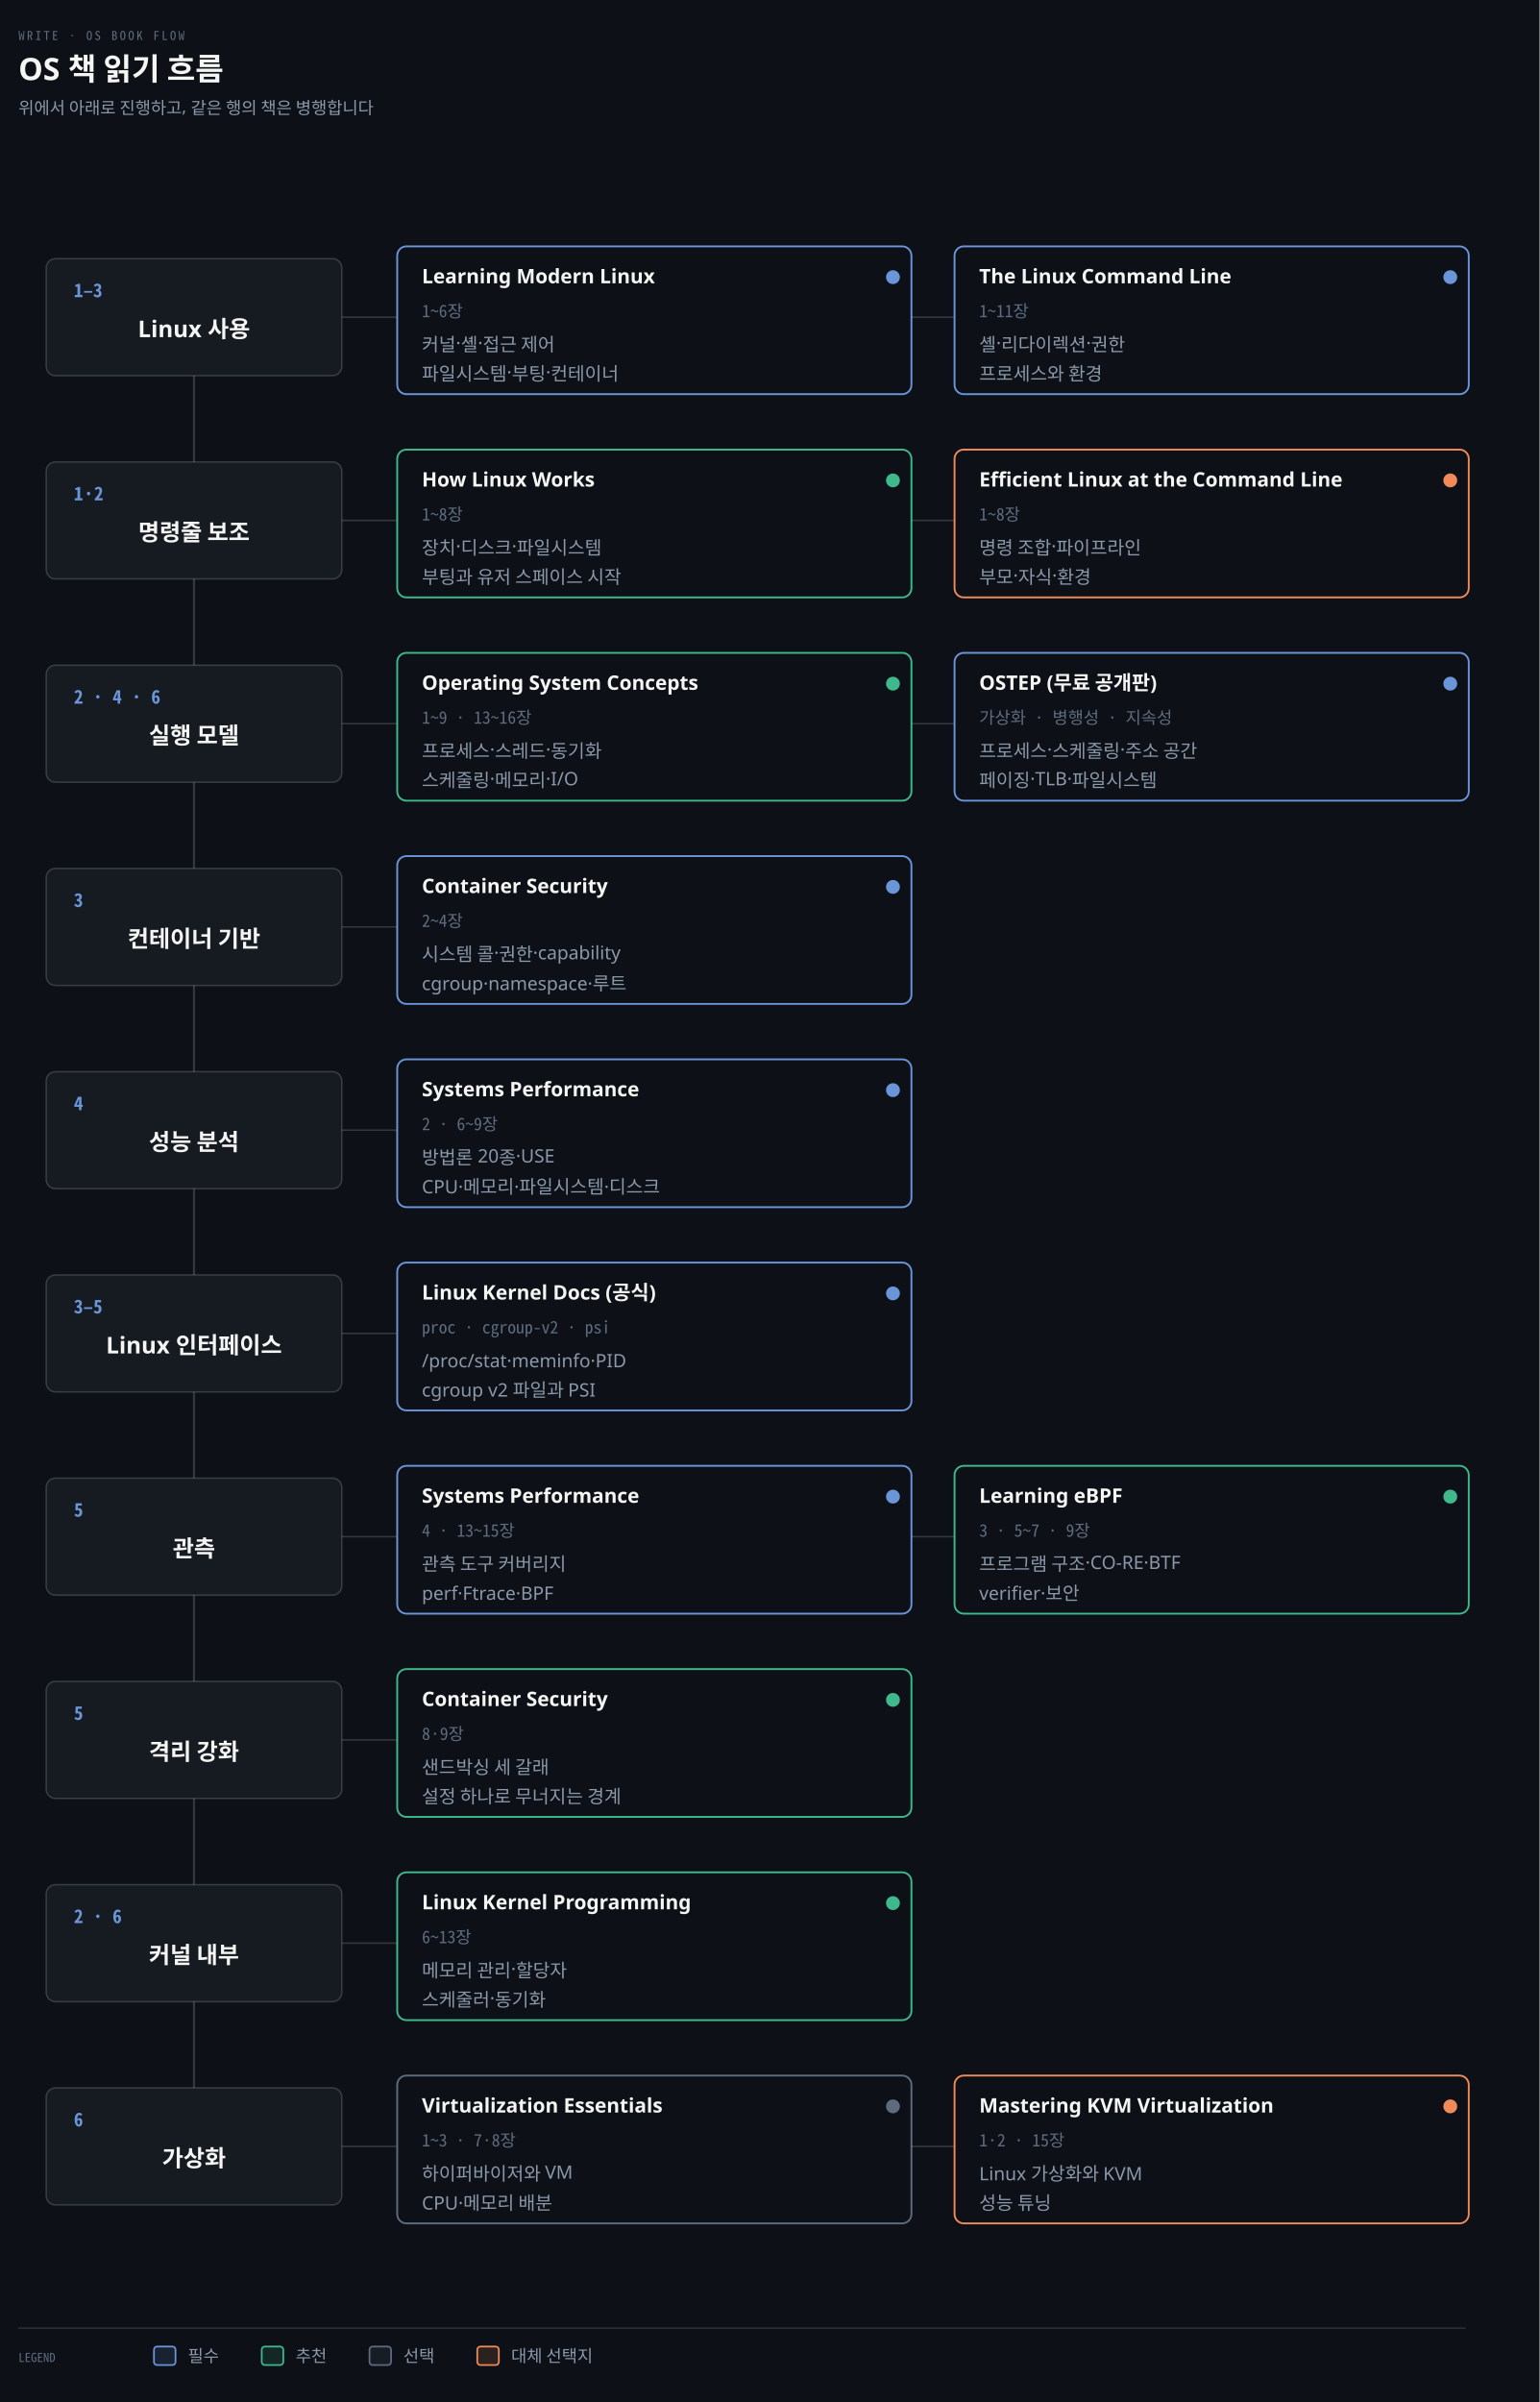
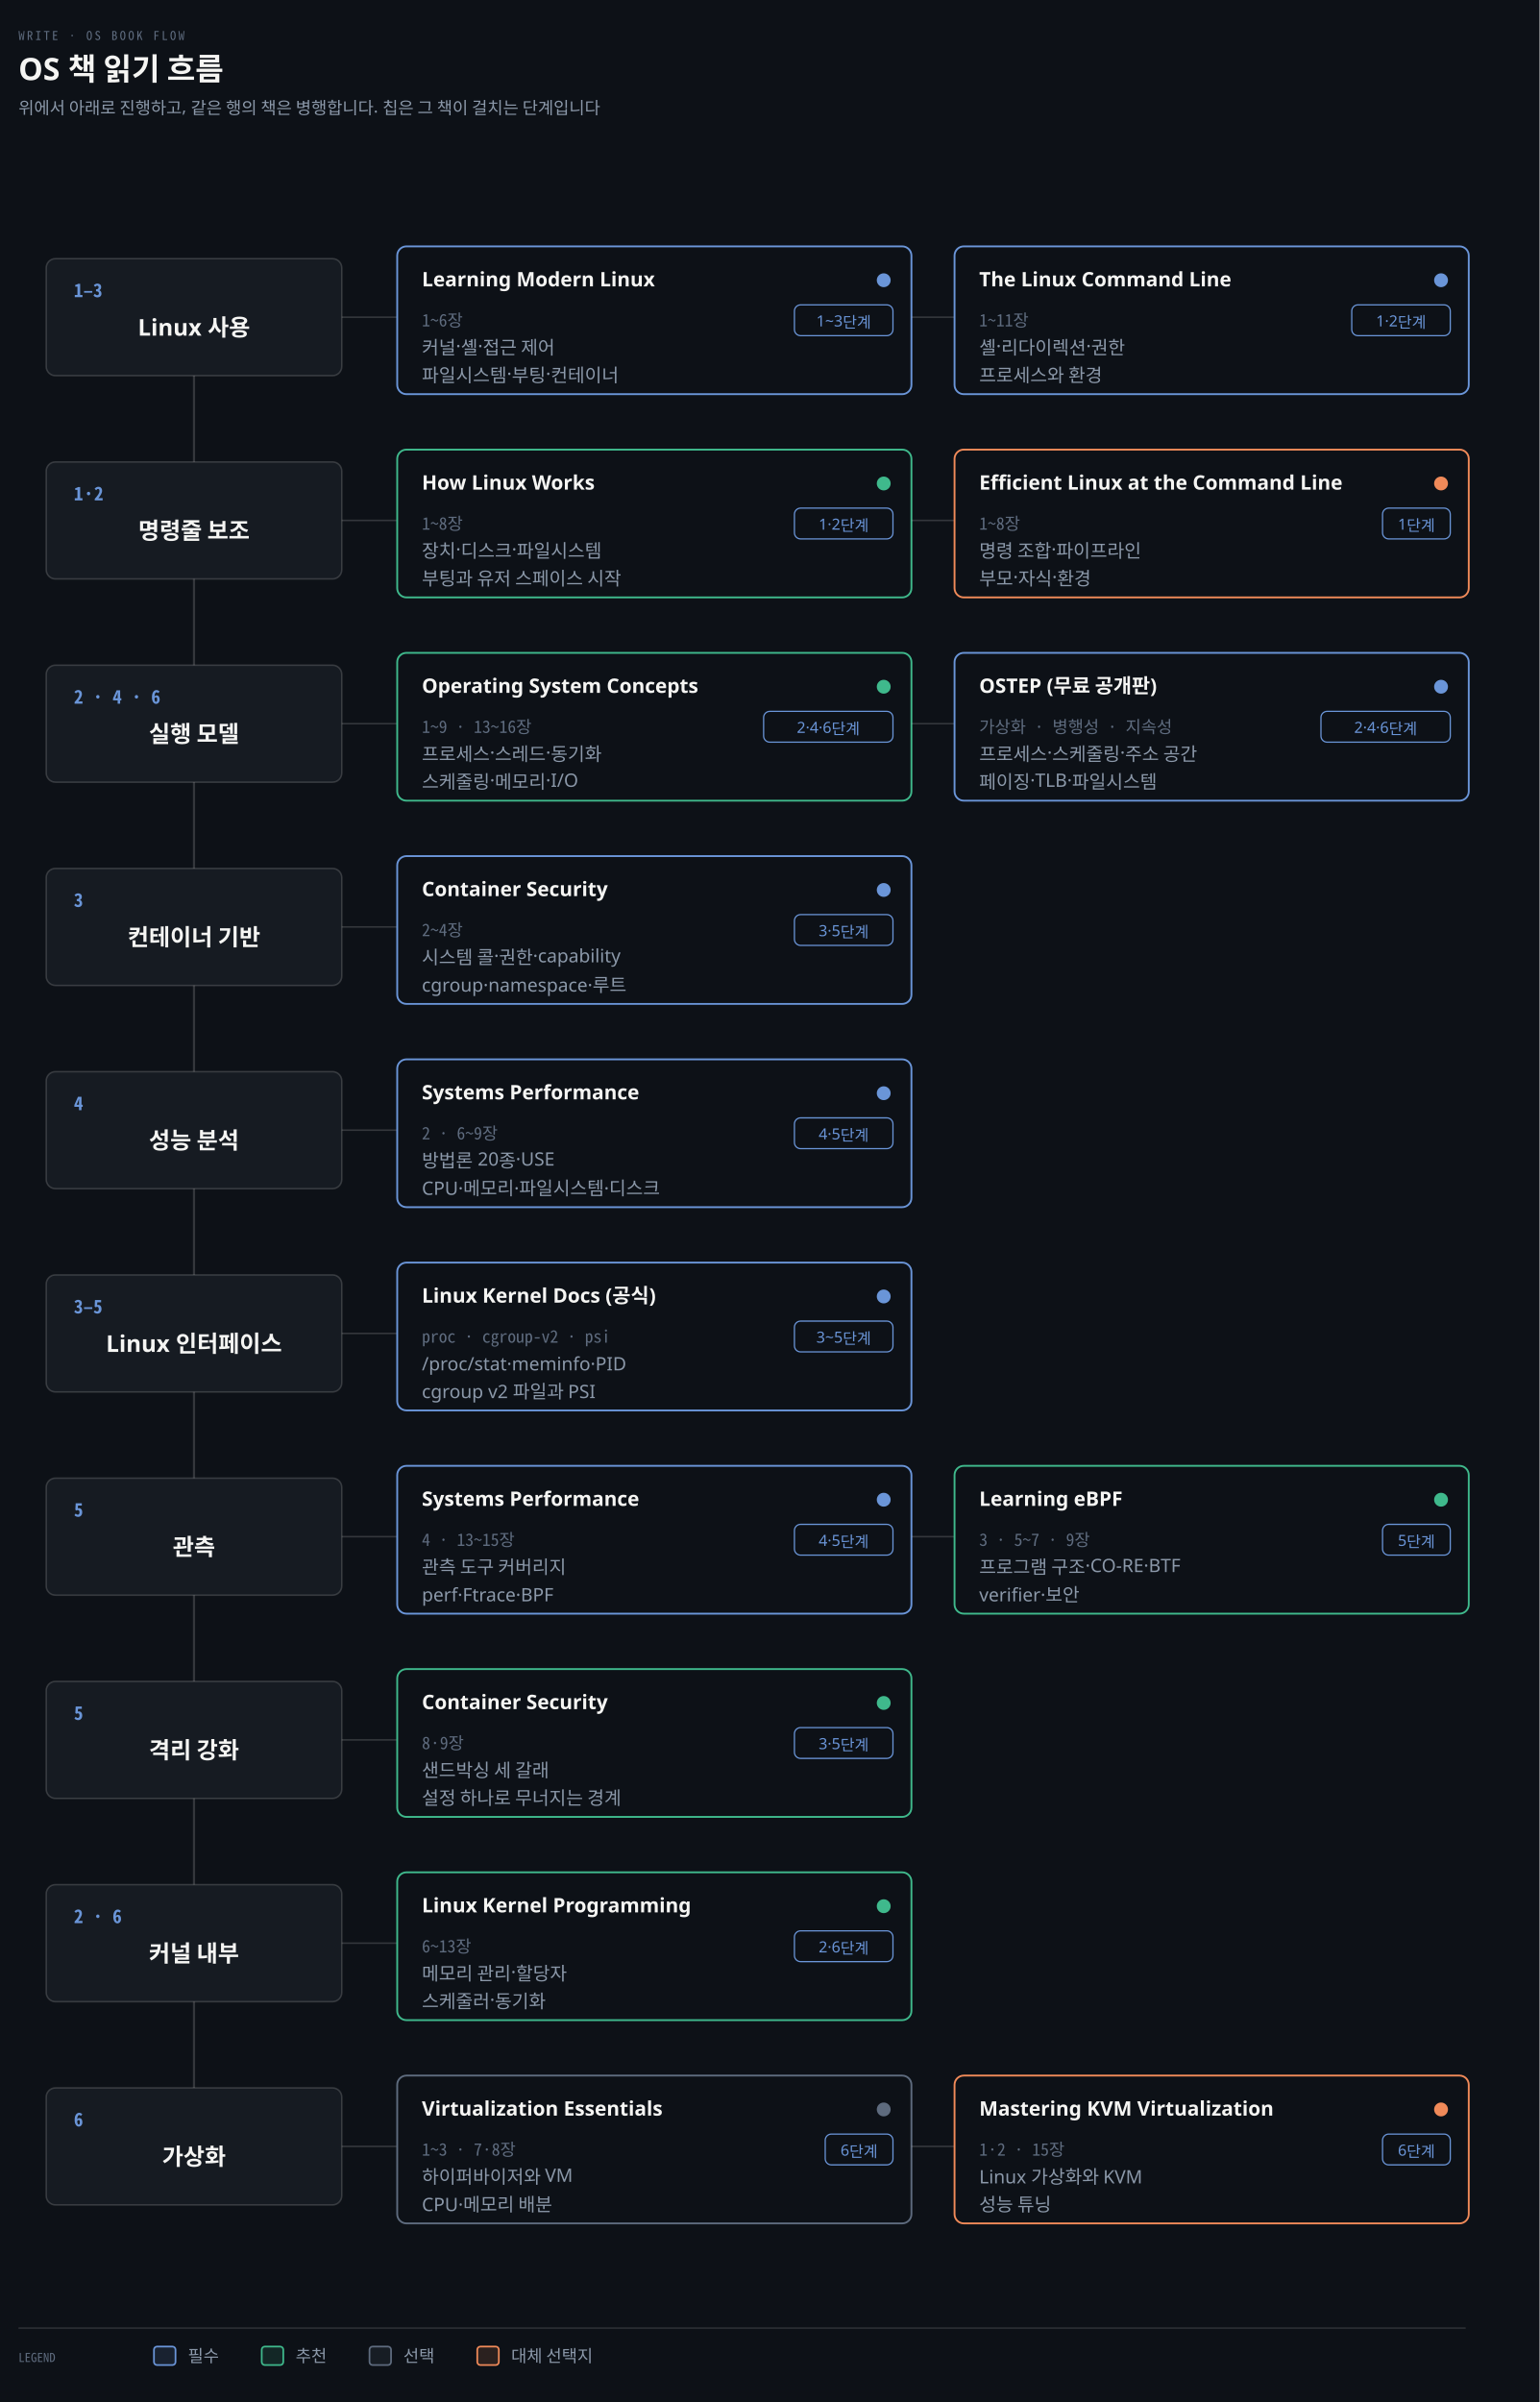
<svg xmlns="http://www.w3.org/2000/svg" viewBox="0 0 1000 1560" width="100%" role="img" aria-labelledby="dt dd">
  <defs>
    <marker id="ar" viewBox="0 0 8 8" refX="7" refY="4" markerWidth="6.5" markerHeight="6.5" orient="auto">
      <path d="M0 0 L8 4 L0 8 z" fill="#8B98A9" />
    </marker>
    <marker id="ok" viewBox="0 0 8 8" refX="7" refY="4" markerWidth="6.5" markerHeight="6.5" orient="auto">
      <path d="M0 0 L8 4 L0 8 z" fill="#3FB98C" />
    </marker>
    <marker id="warn" viewBox="0 0 8 8" refX="7" refY="4" markerWidth="6.5" markerHeight="6.5" orient="auto">
      <path d="M0 0 L8 4 L0 8 z" fill="#E3B341" />
    </marker>
    <marker id="bad" viewBox="0 0 8 8" refX="7" refY="4" markerWidth="6.5" markerHeight="6.5" orient="auto">
      <path d="M0 0 L8 4 L0 8 z" fill="#F0616D" />
    </marker>
    <marker id="info" viewBox="0 0 8 8" refX="7" refY="4" markerWidth="6.5" markerHeight="6.5" orient="auto">
      <path d="M0 0 L8 4 L0 8 z" fill="#6A95D8" />
    </marker>
    <marker id="acc" viewBox="0 0 8 8" refX="7" refY="4" markerWidth="6.5" markerHeight="6.5" orient="auto">
      <path d="M0 0 L8 4 L0 8 z" fill="#F08A59" />
    </marker>
    <marker id="soft" viewBox="0 0 8 8" refX="7" refY="4" markerWidth="6.5" markerHeight="6.5" orient="auto">
      <path d="M0 0 L8 4 L0 8 z" fill="#5E6B7E" />
    </marker>
  </defs>
  <rect width="1000" height="1560" fill="#0D1117" />
  <text x="12" y="26" font-family="'Geist Mono','Noto Sans Mono CJK KR',monospace" font-size="8" letter-spacing="0.18em" fill="#5E6B7E">WRITE · OS BOOK FLOW</text>
  <text x="12" y="52" font-family="'Geist','Apple SD Gothic Neo','Noto Sans KR','Malgun Gothic',sans-serif" font-size="20" font-weight="600" fill="#F5F5F3">OS 책 읽기 흐름</text>
-   <text x="12" y="74" font-family="'Geist','Apple SD Gothic Neo','Noto Sans KR','Malgun Gothic',sans-serif" font-size="11" fill="#8B98A9">위에서 아래로 진행하고, 같은 행의 책은 병행합니다</text>
+   <text x="12" y="74" font-family="'Geist','Apple SD Gothic Neo','Noto Sans KR','Malgun Gothic',sans-serif" font-size="11" fill="#8B98A9">위에서 아래로 진행하고, 같은 행의 책은 병행합니다. 칩은 그 책이 걸치는 단계입니다</text>
  <line x1="126" y1="206" x2="126" y2="1394" stroke="rgba(191,192,192,0.22)" stroke-width="1.4" />
  <rect x="30" y="168" width="192" height="76" rx="6" fill="#161B22" stroke="rgba(191,192,192,0.22)" stroke-width="1.0" />
  <text x="48" y="193" text-anchor="start" font-family="'Geist Mono','Noto Sans Mono CJK KR',monospace" font-size="12" font-weight="600" fill="#6A95D8">1–3</text>
-   <text x="126" y="219" text-anchor="middle" font-family="'Geist','Apple SD Gothic Neo','Noto Sans KR','Malgun Gothic',sans-serif" font-size="15" font-weight="600" fill="#F5F5F3">Linux 사용</text>
+   <text x="126" y="218.0" text-anchor="middle" font-family="'Geist','Apple SD Gothic Neo','Noto Sans KR','Malgun Gothic',sans-serif" font-size="15" font-weight="600" fill="#F5F5F3">Linux 사용</text>
  <line x1="222" y1="206" x2="258" y2="206" stroke="rgba(191,192,192,0.22)" stroke-width="1.0" />
  <rect x="258" y="160" width="334" height="96" rx="6" fill="#0D1117" stroke="#6A95D8" stroke-width="1.2" />
-   <text x="274" y="184" text-anchor="start" font-family="'Geist','Apple SD Gothic Neo','Noto Sans KR','Malgun Gothic',sans-serif" font-size="13" font-weight="600" fill="#F5F5F3">Learning Modern Linux</text>
-   <text x="274" y="206" text-anchor="start" font-family="'Geist Mono','Noto Sans Mono CJK KR',monospace" font-size="11" font-weight="400" fill="#5E6B7E">1~6장</text>
-   <circle cx="580" cy="180" r="4.5" fill="#6A95D8" />
-   <text x="274" y="228" text-anchor="start" font-family="'Geist','Apple SD Gothic Neo','Noto Sans KR','Malgun Gothic',sans-serif" font-size="12" font-weight="400" fill="#8B98A9">커널·셸·접근 제어</text>
-   <text x="274" y="247" text-anchor="start" font-family="'Geist','Apple SD Gothic Neo','Noto Sans KR','Malgun Gothic',sans-serif" font-size="12" font-weight="400" fill="#8B98A9">파일시스템·부팅·컨테이너</text>
+   <text x="274" y="186" text-anchor="start" font-family="'Geist','Apple SD Gothic Neo','Noto Sans KR','Malgun Gothic',sans-serif" font-size="13" font-weight="600" fill="#F5F5F3">Learning Modern Linux</text>
+   <circle cx="574" cy="182" r="4.5" fill="#6A95D8" />
+   <rect x="516.0" y="198" width="64.0" height="20" rx="4" fill="#0D1117" stroke="#6A95D8" stroke-width="0.8" />
+   <text x="548.0" y="212" text-anchor="middle" font-family="'Geist','Apple SD Gothic Neo','Noto Sans KR','Malgun Gothic',sans-serif" font-size="10" font-weight="400" fill="#6A95D8">1~3단계</text>
+   <text x="274" y="212" text-anchor="start" font-family="'Geist Mono','Noto Sans Mono CJK KR',monospace" font-size="11" font-weight="400" fill="#5E6B7E">1~6장</text>
+   <text x="274" y="230" text-anchor="start" font-family="'Geist','Apple SD Gothic Neo','Noto Sans KR','Malgun Gothic',sans-serif" font-size="12" font-weight="400" fill="#8B98A9">커널·셸·접근 제어</text>
+   <text x="274" y="248" text-anchor="start" font-family="'Geist','Apple SD Gothic Neo','Noto Sans KR','Malgun Gothic',sans-serif" font-size="12" font-weight="400" fill="#8B98A9">파일시스템·부팅·컨테이너</text>
  <line x1="592" y1="206" x2="620" y2="206" stroke="rgba(191,192,192,0.22)" stroke-width="1.0" />
  <rect x="620" y="160" width="334" height="96" rx="6" fill="#0D1117" stroke="#6A95D8" stroke-width="1.2" />
-   <text x="636" y="184" text-anchor="start" font-family="'Geist','Apple SD Gothic Neo','Noto Sans KR','Malgun Gothic',sans-serif" font-size="13" font-weight="600" fill="#F5F5F3">The Linux Command Line</text>
-   <text x="636" y="206" text-anchor="start" font-family="'Geist Mono','Noto Sans Mono CJK KR',monospace" font-size="11" font-weight="400" fill="#5E6B7E">1~11장</text>
-   <circle cx="942" cy="180" r="4.5" fill="#6A95D8" />
-   <text x="636" y="228" text-anchor="start" font-family="'Geist','Apple SD Gothic Neo','Noto Sans KR','Malgun Gothic',sans-serif" font-size="12" font-weight="400" fill="#8B98A9">셸·리다이렉션·권한</text>
-   <text x="636" y="247" text-anchor="start" font-family="'Geist','Apple SD Gothic Neo','Noto Sans KR','Malgun Gothic',sans-serif" font-size="12" font-weight="400" fill="#8B98A9">프로세스와 환경</text>
+   <text x="636" y="186" text-anchor="start" font-family="'Geist','Apple SD Gothic Neo','Noto Sans KR','Malgun Gothic',sans-serif" font-size="13" font-weight="600" fill="#F5F5F3">The Linux Command Line</text>
+   <circle cx="936" cy="182" r="4.5" fill="#6A95D8" />
+   <rect x="878.0" y="198" width="64.0" height="20" rx="4" fill="#0D1117" stroke="#6A95D8" stroke-width="0.8" />
+   <text x="910.0" y="212" text-anchor="middle" font-family="'Geist','Apple SD Gothic Neo','Noto Sans KR','Malgun Gothic',sans-serif" font-size="10" font-weight="400" fill="#6A95D8">1·2단계</text>
+   <text x="636" y="212" text-anchor="start" font-family="'Geist Mono','Noto Sans Mono CJK KR',monospace" font-size="11" font-weight="400" fill="#5E6B7E">1~11장</text>
+   <text x="636" y="230" text-anchor="start" font-family="'Geist','Apple SD Gothic Neo','Noto Sans KR','Malgun Gothic',sans-serif" font-size="12" font-weight="400" fill="#8B98A9">셸·리다이렉션·권한</text>
+   <text x="636" y="248" text-anchor="start" font-family="'Geist','Apple SD Gothic Neo','Noto Sans KR','Malgun Gothic',sans-serif" font-size="12" font-weight="400" fill="#8B98A9">프로세스와 환경</text>
  <rect x="30" y="300" width="192" height="76" rx="6" fill="#161B22" stroke="rgba(191,192,192,0.22)" stroke-width="1.0" />
  <text x="48" y="325" text-anchor="start" font-family="'Geist Mono','Noto Sans Mono CJK KR',monospace" font-size="12" font-weight="600" fill="#6A95D8">1·2</text>
-   <text x="126" y="351" text-anchor="middle" font-family="'Geist','Apple SD Gothic Neo','Noto Sans KR','Malgun Gothic',sans-serif" font-size="15" font-weight="600" fill="#F5F5F3">명령줄 보조</text>
+   <text x="126" y="350.0" text-anchor="middle" font-family="'Geist','Apple SD Gothic Neo','Noto Sans KR','Malgun Gothic',sans-serif" font-size="15" font-weight="600" fill="#F5F5F3">명령줄 보조</text>
  <line x1="222" y1="338" x2="258" y2="338" stroke="rgba(191,192,192,0.22)" stroke-width="1.0" />
  <rect x="258" y="292" width="334" height="96" rx="6" fill="#0D1117" stroke="#3FB98C" stroke-width="1.2" />
-   <text x="274" y="316" text-anchor="start" font-family="'Geist','Apple SD Gothic Neo','Noto Sans KR','Malgun Gothic',sans-serif" font-size="13" font-weight="600" fill="#F5F5F3">How Linux Works</text>
-   <text x="274" y="338" text-anchor="start" font-family="'Geist Mono','Noto Sans Mono CJK KR',monospace" font-size="11" font-weight="400" fill="#5E6B7E">1~8장</text>
-   <circle cx="580" cy="312" r="4.5" fill="#3FB98C" />
-   <text x="274" y="360" text-anchor="start" font-family="'Geist','Apple SD Gothic Neo','Noto Sans KR','Malgun Gothic',sans-serif" font-size="12" font-weight="400" fill="#8B98A9">장치·디스크·파일시스템</text>
-   <text x="274" y="379" text-anchor="start" font-family="'Geist','Apple SD Gothic Neo','Noto Sans KR','Malgun Gothic',sans-serif" font-size="12" font-weight="400" fill="#8B98A9">부팅과 유저 스페이스 시작</text>
+   <text x="274" y="318" text-anchor="start" font-family="'Geist','Apple SD Gothic Neo','Noto Sans KR','Malgun Gothic',sans-serif" font-size="13" font-weight="600" fill="#F5F5F3">How Linux Works</text>
+   <circle cx="574" cy="314" r="4.5" fill="#3FB98C" />
+   <rect x="516.0" y="330" width="64.0" height="20" rx="4" fill="#0D1117" stroke="#6A95D8" stroke-width="0.8" />
+   <text x="548.0" y="344" text-anchor="middle" font-family="'Geist','Apple SD Gothic Neo','Noto Sans KR','Malgun Gothic',sans-serif" font-size="10" font-weight="400" fill="#6A95D8">1·2단계</text>
+   <text x="274" y="344" text-anchor="start" font-family="'Geist Mono','Noto Sans Mono CJK KR',monospace" font-size="11" font-weight="400" fill="#5E6B7E">1~8장</text>
+   <text x="274" y="362" text-anchor="start" font-family="'Geist','Apple SD Gothic Neo','Noto Sans KR','Malgun Gothic',sans-serif" font-size="12" font-weight="400" fill="#8B98A9">장치·디스크·파일시스템</text>
+   <text x="274" y="380" text-anchor="start" font-family="'Geist','Apple SD Gothic Neo','Noto Sans KR','Malgun Gothic',sans-serif" font-size="12" font-weight="400" fill="#8B98A9">부팅과 유저 스페이스 시작</text>
  <line x1="592" y1="338" x2="620" y2="338" stroke="rgba(191,192,192,0.22)" stroke-width="1.0" />
  <rect x="620" y="292" width="334" height="96" rx="6" fill="#0D1117" stroke="#F08A59" stroke-width="1.2" />
-   <text x="636" y="316" text-anchor="start" font-family="'Geist','Apple SD Gothic Neo','Noto Sans KR','Malgun Gothic',sans-serif" font-size="13" font-weight="600" fill="#F5F5F3">Efficient Linux at the Command Line</text>
-   <text x="636" y="338" text-anchor="start" font-family="'Geist Mono','Noto Sans Mono CJK KR',monospace" font-size="11" font-weight="400" fill="#5E6B7E">1~8장</text>
-   <circle cx="942" cy="312" r="4.5" fill="#F08A59" />
-   <text x="636" y="360" text-anchor="start" font-family="'Geist','Apple SD Gothic Neo','Noto Sans KR','Malgun Gothic',sans-serif" font-size="12" font-weight="400" fill="#8B98A9">명령 조합·파이프라인</text>
-   <text x="636" y="379" text-anchor="start" font-family="'Geist','Apple SD Gothic Neo','Noto Sans KR','Malgun Gothic',sans-serif" font-size="12" font-weight="400" fill="#8B98A9">부모·자식·환경</text>
+   <text x="636" y="318" text-anchor="start" font-family="'Geist','Apple SD Gothic Neo','Noto Sans KR','Malgun Gothic',sans-serif" font-size="13" font-weight="600" fill="#F5F5F3">Efficient Linux at the Command Line</text>
+   <circle cx="936" cy="314" r="4.5" fill="#F08A59" />
+   <rect x="898.0" y="330" width="44.0" height="20" rx="4" fill="#0D1117" stroke="#6A95D8" stroke-width="0.8" />
+   <text x="920.0" y="344" text-anchor="middle" font-family="'Geist','Apple SD Gothic Neo','Noto Sans KR','Malgun Gothic',sans-serif" font-size="10" font-weight="400" fill="#6A95D8">1단계</text>
+   <text x="636" y="344" text-anchor="start" font-family="'Geist Mono','Noto Sans Mono CJK KR',monospace" font-size="11" font-weight="400" fill="#5E6B7E">1~8장</text>
+   <text x="636" y="362" text-anchor="start" font-family="'Geist','Apple SD Gothic Neo','Noto Sans KR','Malgun Gothic',sans-serif" font-size="12" font-weight="400" fill="#8B98A9">명령 조합·파이프라인</text>
+   <text x="636" y="380" text-anchor="start" font-family="'Geist','Apple SD Gothic Neo','Noto Sans KR','Malgun Gothic',sans-serif" font-size="12" font-weight="400" fill="#8B98A9">부모·자식·환경</text>
  <rect x="30" y="432" width="192" height="76" rx="6" fill="#161B22" stroke="rgba(191,192,192,0.22)" stroke-width="1.0" />
  <text x="48" y="457" text-anchor="start" font-family="'Geist Mono','Noto Sans Mono CJK KR',monospace" font-size="12" font-weight="600" fill="#6A95D8">2 · 4 · 6</text>
-   <text x="126" y="483" text-anchor="middle" font-family="'Geist','Apple SD Gothic Neo','Noto Sans KR','Malgun Gothic',sans-serif" font-size="15" font-weight="600" fill="#F5F5F3">실행 모델</text>
+   <text x="126" y="482.0" text-anchor="middle" font-family="'Geist','Apple SD Gothic Neo','Noto Sans KR','Malgun Gothic',sans-serif" font-size="15" font-weight="600" fill="#F5F5F3">실행 모델</text>
  <line x1="222" y1="470" x2="258" y2="470" stroke="rgba(191,192,192,0.22)" stroke-width="1.0" />
  <rect x="258" y="424" width="334" height="96" rx="6" fill="#0D1117" stroke="#3FB98C" stroke-width="1.2" />
-   <text x="274" y="448" text-anchor="start" font-family="'Geist','Apple SD Gothic Neo','Noto Sans KR','Malgun Gothic',sans-serif" font-size="13" font-weight="600" fill="#F5F5F3">Operating System Concepts</text>
-   <text x="274" y="470" text-anchor="start" font-family="'Geist Mono','Noto Sans Mono CJK KR',monospace" font-size="11" font-weight="400" fill="#5E6B7E">1~9 · 13~16장</text>
-   <circle cx="580" cy="444" r="4.5" fill="#3FB98C" />
-   <text x="274" y="492" text-anchor="start" font-family="'Geist','Apple SD Gothic Neo','Noto Sans KR','Malgun Gothic',sans-serif" font-size="12" font-weight="400" fill="#8B98A9">프로세스·스레드·동기화</text>
-   <text x="274" y="511" text-anchor="start" font-family="'Geist','Apple SD Gothic Neo','Noto Sans KR','Malgun Gothic',sans-serif" font-size="12" font-weight="400" fill="#8B98A9">스케줄링·메모리·I/O</text>
+   <text x="274" y="450" text-anchor="start" font-family="'Geist','Apple SD Gothic Neo','Noto Sans KR','Malgun Gothic',sans-serif" font-size="13" font-weight="600" fill="#F5F5F3">Operating System Concepts</text>
+   <circle cx="574" cy="446" r="4.5" fill="#3FB98C" />
+   <rect x="496.0" y="462" width="84.0" height="20" rx="4" fill="#0D1117" stroke="#6A95D8" stroke-width="0.8" />
+   <text x="538.0" y="476" text-anchor="middle" font-family="'Geist','Apple SD Gothic Neo','Noto Sans KR','Malgun Gothic',sans-serif" font-size="10" font-weight="400" fill="#6A95D8">2·4·6단계</text>
+   <text x="274" y="476" text-anchor="start" font-family="'Geist Mono','Noto Sans Mono CJK KR',monospace" font-size="11" font-weight="400" fill="#5E6B7E">1~9 · 13~16장</text>
+   <text x="274" y="494" text-anchor="start" font-family="'Geist','Apple SD Gothic Neo','Noto Sans KR','Malgun Gothic',sans-serif" font-size="12" font-weight="400" fill="#8B98A9">프로세스·스레드·동기화</text>
+   <text x="274" y="512" text-anchor="start" font-family="'Geist','Apple SD Gothic Neo','Noto Sans KR','Malgun Gothic',sans-serif" font-size="12" font-weight="400" fill="#8B98A9">스케줄링·메모리·I/O</text>
  <line x1="592" y1="470" x2="620" y2="470" stroke="rgba(191,192,192,0.22)" stroke-width="1.0" />
  <rect x="620" y="424" width="334" height="96" rx="6" fill="#0D1117" stroke="#6A95D8" stroke-width="1.2" />
-   <text x="636" y="448" text-anchor="start" font-family="'Geist','Apple SD Gothic Neo','Noto Sans KR','Malgun Gothic',sans-serif" font-size="13" font-weight="600" fill="#F5F5F3">OSTEP (무료 공개판)</text>
-   <text x="636" y="470" text-anchor="start" font-family="'Geist Mono','Noto Sans Mono CJK KR',monospace" font-size="11" font-weight="400" fill="#5E6B7E">가상화 · 병행성 · 지속성</text>
-   <circle cx="942" cy="444" r="4.5" fill="#6A95D8" />
-   <text x="636" y="492" text-anchor="start" font-family="'Geist','Apple SD Gothic Neo','Noto Sans KR','Malgun Gothic',sans-serif" font-size="12" font-weight="400" fill="#8B98A9">프로세스·스케줄링·주소 공간</text>
-   <text x="636" y="511" text-anchor="start" font-family="'Geist','Apple SD Gothic Neo','Noto Sans KR','Malgun Gothic',sans-serif" font-size="12" font-weight="400" fill="#8B98A9">페이징·TLB·파일시스템</text>
+   <text x="636" y="450" text-anchor="start" font-family="'Geist','Apple SD Gothic Neo','Noto Sans KR','Malgun Gothic',sans-serif" font-size="13" font-weight="600" fill="#F5F5F3">OSTEP (무료 공개판)</text>
+   <circle cx="936" cy="446" r="4.5" fill="#6A95D8" />
+   <rect x="858.0" y="462" width="84.0" height="20" rx="4" fill="#0D1117" stroke="#6A95D8" stroke-width="0.8" />
+   <text x="900.0" y="476" text-anchor="middle" font-family="'Geist','Apple SD Gothic Neo','Noto Sans KR','Malgun Gothic',sans-serif" font-size="10" font-weight="400" fill="#6A95D8">2·4·6단계</text>
+   <text x="636" y="476" text-anchor="start" font-family="'Geist Mono','Noto Sans Mono CJK KR',monospace" font-size="11" font-weight="400" fill="#5E6B7E">가상화 · 병행성 · 지속성</text>
+   <text x="636" y="494" text-anchor="start" font-family="'Geist','Apple SD Gothic Neo','Noto Sans KR','Malgun Gothic',sans-serif" font-size="12" font-weight="400" fill="#8B98A9">프로세스·스케줄링·주소 공간</text>
+   <text x="636" y="512" text-anchor="start" font-family="'Geist','Apple SD Gothic Neo','Noto Sans KR','Malgun Gothic',sans-serif" font-size="12" font-weight="400" fill="#8B98A9">페이징·TLB·파일시스템</text>
  <rect x="30" y="564" width="192" height="76" rx="6" fill="#161B22" stroke="rgba(191,192,192,0.22)" stroke-width="1.0" />
  <text x="48" y="589" text-anchor="start" font-family="'Geist Mono','Noto Sans Mono CJK KR',monospace" font-size="12" font-weight="600" fill="#6A95D8">3</text>
-   <text x="126" y="615" text-anchor="middle" font-family="'Geist','Apple SD Gothic Neo','Noto Sans KR','Malgun Gothic',sans-serif" font-size="15" font-weight="600" fill="#F5F5F3">컨테이너 기반</text>
+   <text x="126" y="614.0" text-anchor="middle" font-family="'Geist','Apple SD Gothic Neo','Noto Sans KR','Malgun Gothic',sans-serif" font-size="15" font-weight="600" fill="#F5F5F3">컨테이너 기반</text>
  <line x1="222" y1="602" x2="258" y2="602" stroke="rgba(191,192,192,0.22)" stroke-width="1.0" />
  <rect x="258" y="556" width="334" height="96" rx="6" fill="#0D1117" stroke="#6A95D8" stroke-width="1.2" />
-   <text x="274" y="580" text-anchor="start" font-family="'Geist','Apple SD Gothic Neo','Noto Sans KR','Malgun Gothic',sans-serif" font-size="13" font-weight="600" fill="#F5F5F3">Container Security</text>
-   <text x="274" y="602" text-anchor="start" font-family="'Geist Mono','Noto Sans Mono CJK KR',monospace" font-size="11" font-weight="400" fill="#5E6B7E">2~4장</text>
-   <circle cx="580" cy="576" r="4.5" fill="#6A95D8" />
-   <text x="274" y="624" text-anchor="start" font-family="'Geist','Apple SD Gothic Neo','Noto Sans KR','Malgun Gothic',sans-serif" font-size="12" font-weight="400" fill="#8B98A9">시스템 콜·권한·capability</text>
-   <text x="274" y="643" text-anchor="start" font-family="'Geist','Apple SD Gothic Neo','Noto Sans KR','Malgun Gothic',sans-serif" font-size="12" font-weight="400" fill="#8B98A9">cgroup·namespace·루트</text>
+   <text x="274" y="582" text-anchor="start" font-family="'Geist','Apple SD Gothic Neo','Noto Sans KR','Malgun Gothic',sans-serif" font-size="13" font-weight="600" fill="#F5F5F3">Container Security</text>
+   <circle cx="574" cy="578" r="4.5" fill="#6A95D8" />
+   <rect x="516.0" y="594" width="64.0" height="20" rx="4" fill="#0D1117" stroke="#6A95D8" stroke-width="0.8" />
+   <text x="548.0" y="608" text-anchor="middle" font-family="'Geist','Apple SD Gothic Neo','Noto Sans KR','Malgun Gothic',sans-serif" font-size="10" font-weight="400" fill="#6A95D8">3·5단계</text>
+   <text x="274" y="608" text-anchor="start" font-family="'Geist Mono','Noto Sans Mono CJK KR',monospace" font-size="11" font-weight="400" fill="#5E6B7E">2~4장</text>
+   <text x="274" y="626" text-anchor="start" font-family="'Geist','Apple SD Gothic Neo','Noto Sans KR','Malgun Gothic',sans-serif" font-size="12" font-weight="400" fill="#8B98A9">시스템 콜·권한·capability</text>
+   <text x="274" y="644" text-anchor="start" font-family="'Geist','Apple SD Gothic Neo','Noto Sans KR','Malgun Gothic',sans-serif" font-size="12" font-weight="400" fill="#8B98A9">cgroup·namespace·루트</text>
  <rect x="30" y="696" width="192" height="76" rx="6" fill="#161B22" stroke="rgba(191,192,192,0.22)" stroke-width="1.0" />
  <text x="48" y="721" text-anchor="start" font-family="'Geist Mono','Noto Sans Mono CJK KR',monospace" font-size="12" font-weight="600" fill="#6A95D8">4</text>
-   <text x="126" y="747" text-anchor="middle" font-family="'Geist','Apple SD Gothic Neo','Noto Sans KR','Malgun Gothic',sans-serif" font-size="15" font-weight="600" fill="#F5F5F3">성능 분석</text>
+   <text x="126" y="746.0" text-anchor="middle" font-family="'Geist','Apple SD Gothic Neo','Noto Sans KR','Malgun Gothic',sans-serif" font-size="15" font-weight="600" fill="#F5F5F3">성능 분석</text>
  <line x1="222" y1="734" x2="258" y2="734" stroke="rgba(191,192,192,0.22)" stroke-width="1.0" />
  <rect x="258" y="688" width="334" height="96" rx="6" fill="#0D1117" stroke="#6A95D8" stroke-width="1.2" />
-   <text x="274" y="712" text-anchor="start" font-family="'Geist','Apple SD Gothic Neo','Noto Sans KR','Malgun Gothic',sans-serif" font-size="13" font-weight="600" fill="#F5F5F3">Systems Performance</text>
-   <text x="274" y="734" text-anchor="start" font-family="'Geist Mono','Noto Sans Mono CJK KR',monospace" font-size="11" font-weight="400" fill="#5E6B7E">2 · 6~9장</text>
-   <circle cx="580" cy="708" r="4.5" fill="#6A95D8" />
-   <text x="274" y="756" text-anchor="start" font-family="'Geist','Apple SD Gothic Neo','Noto Sans KR','Malgun Gothic',sans-serif" font-size="12" font-weight="400" fill="#8B98A9">방법론 20종·USE</text>
-   <text x="274" y="775" text-anchor="start" font-family="'Geist','Apple SD Gothic Neo','Noto Sans KR','Malgun Gothic',sans-serif" font-size="12" font-weight="400" fill="#8B98A9">CPU·메모리·파일시스템·디스크</text>
+   <text x="274" y="714" text-anchor="start" font-family="'Geist','Apple SD Gothic Neo','Noto Sans KR','Malgun Gothic',sans-serif" font-size="13" font-weight="600" fill="#F5F5F3">Systems Performance</text>
+   <circle cx="574" cy="710" r="4.5" fill="#6A95D8" />
+   <rect x="516.0" y="726" width="64.0" height="20" rx="4" fill="#0D1117" stroke="#6A95D8" stroke-width="0.8" />
+   <text x="548.0" y="740" text-anchor="middle" font-family="'Geist','Apple SD Gothic Neo','Noto Sans KR','Malgun Gothic',sans-serif" font-size="10" font-weight="400" fill="#6A95D8">4·5단계</text>
+   <text x="274" y="740" text-anchor="start" font-family="'Geist Mono','Noto Sans Mono CJK KR',monospace" font-size="11" font-weight="400" fill="#5E6B7E">2 · 6~9장</text>
+   <text x="274" y="758" text-anchor="start" font-family="'Geist','Apple SD Gothic Neo','Noto Sans KR','Malgun Gothic',sans-serif" font-size="12" font-weight="400" fill="#8B98A9">방법론 20종·USE</text>
+   <text x="274" y="776" text-anchor="start" font-family="'Geist','Apple SD Gothic Neo','Noto Sans KR','Malgun Gothic',sans-serif" font-size="12" font-weight="400" fill="#8B98A9">CPU·메모리·파일시스템·디스크</text>
  <rect x="30" y="828" width="192" height="76" rx="6" fill="#161B22" stroke="rgba(191,192,192,0.22)" stroke-width="1.0" />
  <text x="48" y="853" text-anchor="start" font-family="'Geist Mono','Noto Sans Mono CJK KR',monospace" font-size="12" font-weight="600" fill="#6A95D8">3–5</text>
-   <text x="126" y="879" text-anchor="middle" font-family="'Geist','Apple SD Gothic Neo','Noto Sans KR','Malgun Gothic',sans-serif" font-size="15" font-weight="600" fill="#F5F5F3">Linux 인터페이스</text>
+   <text x="126" y="878.0" text-anchor="middle" font-family="'Geist','Apple SD Gothic Neo','Noto Sans KR','Malgun Gothic',sans-serif" font-size="15" font-weight="600" fill="#F5F5F3">Linux 인터페이스</text>
  <line x1="222" y1="866" x2="258" y2="866" stroke="rgba(191,192,192,0.22)" stroke-width="1.0" />
  <rect x="258" y="820" width="334" height="96" rx="6" fill="#0D1117" stroke="#6A95D8" stroke-width="1.2" />
-   <text x="274" y="844" text-anchor="start" font-family="'Geist','Apple SD Gothic Neo','Noto Sans KR','Malgun Gothic',sans-serif" font-size="13" font-weight="600" fill="#F5F5F3">Linux Kernel Docs (공식)</text>
-   <text x="274" y="866" text-anchor="start" font-family="'Geist Mono','Noto Sans Mono CJK KR',monospace" font-size="11" font-weight="400" fill="#5E6B7E">proc · cgroup-v2 · psi</text>
-   <circle cx="580" cy="840" r="4.5" fill="#6A95D8" />
-   <text x="274" y="888" text-anchor="start" font-family="'Geist','Apple SD Gothic Neo','Noto Sans KR','Malgun Gothic',sans-serif" font-size="12" font-weight="400" fill="#8B98A9">/proc/stat·meminfo·PID</text>
-   <text x="274" y="907" text-anchor="start" font-family="'Geist','Apple SD Gothic Neo','Noto Sans KR','Malgun Gothic',sans-serif" font-size="12" font-weight="400" fill="#8B98A9">cgroup v2 파일과 PSI</text>
+   <text x="274" y="846" text-anchor="start" font-family="'Geist','Apple SD Gothic Neo','Noto Sans KR','Malgun Gothic',sans-serif" font-size="13" font-weight="600" fill="#F5F5F3">Linux Kernel Docs (공식)</text>
+   <circle cx="574" cy="842" r="4.5" fill="#6A95D8" />
+   <rect x="516.0" y="858" width="64.0" height="20" rx="4" fill="#0D1117" stroke="#6A95D8" stroke-width="0.8" />
+   <text x="548.0" y="872" text-anchor="middle" font-family="'Geist','Apple SD Gothic Neo','Noto Sans KR','Malgun Gothic',sans-serif" font-size="10" font-weight="400" fill="#6A95D8">3~5단계</text>
+   <text x="274" y="872" text-anchor="start" font-family="'Geist Mono','Noto Sans Mono CJK KR',monospace" font-size="11" font-weight="400" fill="#5E6B7E">proc · cgroup-v2 · psi</text>
+   <text x="274" y="890" text-anchor="start" font-family="'Geist','Apple SD Gothic Neo','Noto Sans KR','Malgun Gothic',sans-serif" font-size="12" font-weight="400" fill="#8B98A9">/proc/stat·meminfo·PID</text>
+   <text x="274" y="908" text-anchor="start" font-family="'Geist','Apple SD Gothic Neo','Noto Sans KR','Malgun Gothic',sans-serif" font-size="12" font-weight="400" fill="#8B98A9">cgroup v2 파일과 PSI</text>
  <rect x="30" y="960" width="192" height="76" rx="6" fill="#161B22" stroke="rgba(191,192,192,0.22)" stroke-width="1.0" />
  <text x="48" y="985" text-anchor="start" font-family="'Geist Mono','Noto Sans Mono CJK KR',monospace" font-size="12" font-weight="600" fill="#6A95D8">5</text>
-   <text x="126" y="1011" text-anchor="middle" font-family="'Geist','Apple SD Gothic Neo','Noto Sans KR','Malgun Gothic',sans-serif" font-size="15" font-weight="600" fill="#F5F5F3">관측</text>
+   <text x="126" y="1010.0" text-anchor="middle" font-family="'Geist','Apple SD Gothic Neo','Noto Sans KR','Malgun Gothic',sans-serif" font-size="15" font-weight="600" fill="#F5F5F3">관측</text>
  <line x1="222" y1="998" x2="258" y2="998" stroke="rgba(191,192,192,0.22)" stroke-width="1.0" />
  <rect x="258" y="952" width="334" height="96" rx="6" fill="#0D1117" stroke="#6A95D8" stroke-width="1.2" />
-   <text x="274" y="976" text-anchor="start" font-family="'Geist','Apple SD Gothic Neo','Noto Sans KR','Malgun Gothic',sans-serif" font-size="13" font-weight="600" fill="#F5F5F3">Systems Performance</text>
-   <text x="274" y="998" text-anchor="start" font-family="'Geist Mono','Noto Sans Mono CJK KR',monospace" font-size="11" font-weight="400" fill="#5E6B7E">4 · 13~15장</text>
-   <circle cx="580" cy="972" r="4.5" fill="#6A95D8" />
-   <text x="274" y="1020" text-anchor="start" font-family="'Geist','Apple SD Gothic Neo','Noto Sans KR','Malgun Gothic',sans-serif" font-size="12" font-weight="400" fill="#8B98A9">관측 도구 커버리지</text>
-   <text x="274" y="1039" text-anchor="start" font-family="'Geist','Apple SD Gothic Neo','Noto Sans KR','Malgun Gothic',sans-serif" font-size="12" font-weight="400" fill="#8B98A9">perf·Ftrace·BPF</text>
+   <text x="274" y="978" text-anchor="start" font-family="'Geist','Apple SD Gothic Neo','Noto Sans KR','Malgun Gothic',sans-serif" font-size="13" font-weight="600" fill="#F5F5F3">Systems Performance</text>
+   <circle cx="574" cy="974" r="4.5" fill="#6A95D8" />
+   <rect x="516.0" y="990" width="64.0" height="20" rx="4" fill="#0D1117" stroke="#6A95D8" stroke-width="0.8" />
+   <text x="548.0" y="1004" text-anchor="middle" font-family="'Geist','Apple SD Gothic Neo','Noto Sans KR','Malgun Gothic',sans-serif" font-size="10" font-weight="400" fill="#6A95D8">4·5단계</text>
+   <text x="274" y="1004" text-anchor="start" font-family="'Geist Mono','Noto Sans Mono CJK KR',monospace" font-size="11" font-weight="400" fill="#5E6B7E">4 · 13~15장</text>
+   <text x="274" y="1022" text-anchor="start" font-family="'Geist','Apple SD Gothic Neo','Noto Sans KR','Malgun Gothic',sans-serif" font-size="12" font-weight="400" fill="#8B98A9">관측 도구 커버리지</text>
+   <text x="274" y="1040" text-anchor="start" font-family="'Geist','Apple SD Gothic Neo','Noto Sans KR','Malgun Gothic',sans-serif" font-size="12" font-weight="400" fill="#8B98A9">perf·Ftrace·BPF</text>
  <line x1="592" y1="998" x2="620" y2="998" stroke="rgba(191,192,192,0.22)" stroke-width="1.0" />
  <rect x="620" y="952" width="334" height="96" rx="6" fill="#0D1117" stroke="#3FB98C" stroke-width="1.2" />
-   <text x="636" y="976" text-anchor="start" font-family="'Geist','Apple SD Gothic Neo','Noto Sans KR','Malgun Gothic',sans-serif" font-size="13" font-weight="600" fill="#F5F5F3">Learning eBPF</text>
-   <text x="636" y="998" text-anchor="start" font-family="'Geist Mono','Noto Sans Mono CJK KR',monospace" font-size="11" font-weight="400" fill="#5E6B7E">3 · 5~7 · 9장</text>
-   <circle cx="942" cy="972" r="4.5" fill="#3FB98C" />
-   <text x="636" y="1020" text-anchor="start" font-family="'Geist','Apple SD Gothic Neo','Noto Sans KR','Malgun Gothic',sans-serif" font-size="12" font-weight="400" fill="#8B98A9">프로그램 구조·CO-RE·BTF</text>
-   <text x="636" y="1039" text-anchor="start" font-family="'Geist','Apple SD Gothic Neo','Noto Sans KR','Malgun Gothic',sans-serif" font-size="12" font-weight="400" fill="#8B98A9">verifier·보안</text>
+   <text x="636" y="978" text-anchor="start" font-family="'Geist','Apple SD Gothic Neo','Noto Sans KR','Malgun Gothic',sans-serif" font-size="13" font-weight="600" fill="#F5F5F3">Learning eBPF</text>
+   <circle cx="936" cy="974" r="4.5" fill="#3FB98C" />
+   <rect x="898.0" y="990" width="44.0" height="20" rx="4" fill="#0D1117" stroke="#6A95D8" stroke-width="0.8" />
+   <text x="920.0" y="1004" text-anchor="middle" font-family="'Geist','Apple SD Gothic Neo','Noto Sans KR','Malgun Gothic',sans-serif" font-size="10" font-weight="400" fill="#6A95D8">5단계</text>
+   <text x="636" y="1004" text-anchor="start" font-family="'Geist Mono','Noto Sans Mono CJK KR',monospace" font-size="11" font-weight="400" fill="#5E6B7E">3 · 5~7 · 9장</text>
+   <text x="636" y="1022" text-anchor="start" font-family="'Geist','Apple SD Gothic Neo','Noto Sans KR','Malgun Gothic',sans-serif" font-size="12" font-weight="400" fill="#8B98A9">프로그램 구조·CO-RE·BTF</text>
+   <text x="636" y="1040" text-anchor="start" font-family="'Geist','Apple SD Gothic Neo','Noto Sans KR','Malgun Gothic',sans-serif" font-size="12" font-weight="400" fill="#8B98A9">verifier·보안</text>
  <rect x="30" y="1092" width="192" height="76" rx="6" fill="#161B22" stroke="rgba(191,192,192,0.22)" stroke-width="1.0" />
  <text x="48" y="1117" text-anchor="start" font-family="'Geist Mono','Noto Sans Mono CJK KR',monospace" font-size="12" font-weight="600" fill="#6A95D8">5</text>
-   <text x="126" y="1143" text-anchor="middle" font-family="'Geist','Apple SD Gothic Neo','Noto Sans KR','Malgun Gothic',sans-serif" font-size="15" font-weight="600" fill="#F5F5F3">격리 강화</text>
+   <text x="126" y="1142.0" text-anchor="middle" font-family="'Geist','Apple SD Gothic Neo','Noto Sans KR','Malgun Gothic',sans-serif" font-size="15" font-weight="600" fill="#F5F5F3">격리 강화</text>
  <line x1="222" y1="1130" x2="258" y2="1130" stroke="rgba(191,192,192,0.22)" stroke-width="1.0" />
  <rect x="258" y="1084" width="334" height="96" rx="6" fill="#0D1117" stroke="#3FB98C" stroke-width="1.2" />
-   <text x="274" y="1108" text-anchor="start" font-family="'Geist','Apple SD Gothic Neo','Noto Sans KR','Malgun Gothic',sans-serif" font-size="13" font-weight="600" fill="#F5F5F3">Container Security</text>
-   <text x="274" y="1130" text-anchor="start" font-family="'Geist Mono','Noto Sans Mono CJK KR',monospace" font-size="11" font-weight="400" fill="#5E6B7E">8·9장</text>
-   <circle cx="580" cy="1104" r="4.5" fill="#3FB98C" />
-   <text x="274" y="1152" text-anchor="start" font-family="'Geist','Apple SD Gothic Neo','Noto Sans KR','Malgun Gothic',sans-serif" font-size="12" font-weight="400" fill="#8B98A9">샌드박싱 세 갈래</text>
-   <text x="274" y="1171" text-anchor="start" font-family="'Geist','Apple SD Gothic Neo','Noto Sans KR','Malgun Gothic',sans-serif" font-size="12" font-weight="400" fill="#8B98A9">설정 하나로 무너지는 경계</text>
+   <text x="274" y="1110" text-anchor="start" font-family="'Geist','Apple SD Gothic Neo','Noto Sans KR','Malgun Gothic',sans-serif" font-size="13" font-weight="600" fill="#F5F5F3">Container Security</text>
+   <circle cx="574" cy="1106" r="4.5" fill="#3FB98C" />
+   <rect x="516.0" y="1122" width="64.0" height="20" rx="4" fill="#0D1117" stroke="#6A95D8" stroke-width="0.8" />
+   <text x="548.0" y="1136" text-anchor="middle" font-family="'Geist','Apple SD Gothic Neo','Noto Sans KR','Malgun Gothic',sans-serif" font-size="10" font-weight="400" fill="#6A95D8">3·5단계</text>
+   <text x="274" y="1136" text-anchor="start" font-family="'Geist Mono','Noto Sans Mono CJK KR',monospace" font-size="11" font-weight="400" fill="#5E6B7E">8·9장</text>
+   <text x="274" y="1154" text-anchor="start" font-family="'Geist','Apple SD Gothic Neo','Noto Sans KR','Malgun Gothic',sans-serif" font-size="12" font-weight="400" fill="#8B98A9">샌드박싱 세 갈래</text>
+   <text x="274" y="1172" text-anchor="start" font-family="'Geist','Apple SD Gothic Neo','Noto Sans KR','Malgun Gothic',sans-serif" font-size="12" font-weight="400" fill="#8B98A9">설정 하나로 무너지는 경계</text>
  <rect x="30" y="1224" width="192" height="76" rx="6" fill="#161B22" stroke="rgba(191,192,192,0.22)" stroke-width="1.0" />
  <text x="48" y="1249" text-anchor="start" font-family="'Geist Mono','Noto Sans Mono CJK KR',monospace" font-size="12" font-weight="600" fill="#6A95D8">2 · 6</text>
-   <text x="126" y="1275" text-anchor="middle" font-family="'Geist','Apple SD Gothic Neo','Noto Sans KR','Malgun Gothic',sans-serif" font-size="15" font-weight="600" fill="#F5F5F3">커널 내부</text>
+   <text x="126" y="1274.0" text-anchor="middle" font-family="'Geist','Apple SD Gothic Neo','Noto Sans KR','Malgun Gothic',sans-serif" font-size="15" font-weight="600" fill="#F5F5F3">커널 내부</text>
  <line x1="222" y1="1262" x2="258" y2="1262" stroke="rgba(191,192,192,0.22)" stroke-width="1.0" />
  <rect x="258" y="1216" width="334" height="96" rx="6" fill="#0D1117" stroke="#3FB98C" stroke-width="1.2" />
-   <text x="274" y="1240" text-anchor="start" font-family="'Geist','Apple SD Gothic Neo','Noto Sans KR','Malgun Gothic',sans-serif" font-size="13" font-weight="600" fill="#F5F5F3">Linux Kernel Programming</text>
-   <text x="274" y="1262" text-anchor="start" font-family="'Geist Mono','Noto Sans Mono CJK KR',monospace" font-size="11" font-weight="400" fill="#5E6B7E">6~13장</text>
-   <circle cx="580" cy="1236" r="4.5" fill="#3FB98C" />
-   <text x="274" y="1284" text-anchor="start" font-family="'Geist','Apple SD Gothic Neo','Noto Sans KR','Malgun Gothic',sans-serif" font-size="12" font-weight="400" fill="#8B98A9">메모리 관리·할당자</text>
-   <text x="274" y="1303" text-anchor="start" font-family="'Geist','Apple SD Gothic Neo','Noto Sans KR','Malgun Gothic',sans-serif" font-size="12" font-weight="400" fill="#8B98A9">스케줄러·동기화</text>
+   <text x="274" y="1242" text-anchor="start" font-family="'Geist','Apple SD Gothic Neo','Noto Sans KR','Malgun Gothic',sans-serif" font-size="13" font-weight="600" fill="#F5F5F3">Linux Kernel Programming</text>
+   <circle cx="574" cy="1238" r="4.5" fill="#3FB98C" />
+   <rect x="516.0" y="1254" width="64.0" height="20" rx="4" fill="#0D1117" stroke="#6A95D8" stroke-width="0.8" />
+   <text x="548.0" y="1268" text-anchor="middle" font-family="'Geist','Apple SD Gothic Neo','Noto Sans KR','Malgun Gothic',sans-serif" font-size="10" font-weight="400" fill="#6A95D8">2·6단계</text>
+   <text x="274" y="1268" text-anchor="start" font-family="'Geist Mono','Noto Sans Mono CJK KR',monospace" font-size="11" font-weight="400" fill="#5E6B7E">6~13장</text>
+   <text x="274" y="1286" text-anchor="start" font-family="'Geist','Apple SD Gothic Neo','Noto Sans KR','Malgun Gothic',sans-serif" font-size="12" font-weight="400" fill="#8B98A9">메모리 관리·할당자</text>
+   <text x="274" y="1304" text-anchor="start" font-family="'Geist','Apple SD Gothic Neo','Noto Sans KR','Malgun Gothic',sans-serif" font-size="12" font-weight="400" fill="#8B98A9">스케줄러·동기화</text>
  <rect x="30" y="1356" width="192" height="76" rx="6" fill="#161B22" stroke="rgba(191,192,192,0.22)" stroke-width="1.0" />
  <text x="48" y="1381" text-anchor="start" font-family="'Geist Mono','Noto Sans Mono CJK KR',monospace" font-size="12" font-weight="600" fill="#6A95D8">6</text>
-   <text x="126" y="1407" text-anchor="middle" font-family="'Geist','Apple SD Gothic Neo','Noto Sans KR','Malgun Gothic',sans-serif" font-size="15" font-weight="600" fill="#F5F5F3">가상화</text>
+   <text x="126" y="1406.0" text-anchor="middle" font-family="'Geist','Apple SD Gothic Neo','Noto Sans KR','Malgun Gothic',sans-serif" font-size="15" font-weight="600" fill="#F5F5F3">가상화</text>
  <line x1="222" y1="1394" x2="258" y2="1394" stroke="rgba(191,192,192,0.22)" stroke-width="1.0" />
  <rect x="258" y="1348" width="334" height="96" rx="6" fill="#0D1117" stroke="#5E6B7E" stroke-width="1.2" />
-   <text x="274" y="1372" text-anchor="start" font-family="'Geist','Apple SD Gothic Neo','Noto Sans KR','Malgun Gothic',sans-serif" font-size="13" font-weight="600" fill="#F5F5F3">Virtualization Essentials</text>
-   <text x="274" y="1394" text-anchor="start" font-family="'Geist Mono','Noto Sans Mono CJK KR',monospace" font-size="11" font-weight="400" fill="#5E6B7E">1~3 · 7·8장</text>
-   <circle cx="580" cy="1368" r="4.5" fill="#5E6B7E" />
-   <text x="274" y="1416" text-anchor="start" font-family="'Geist','Apple SD Gothic Neo','Noto Sans KR','Malgun Gothic',sans-serif" font-size="12" font-weight="400" fill="#8B98A9">하이퍼바이저와 VM</text>
-   <text x="274" y="1435" text-anchor="start" font-family="'Geist','Apple SD Gothic Neo','Noto Sans KR','Malgun Gothic',sans-serif" font-size="12" font-weight="400" fill="#8B98A9">CPU·메모리 배분</text>
+   <text x="274" y="1374" text-anchor="start" font-family="'Geist','Apple SD Gothic Neo','Noto Sans KR','Malgun Gothic',sans-serif" font-size="13" font-weight="600" fill="#F5F5F3">Virtualization Essentials</text>
+   <circle cx="574" cy="1370" r="4.5" fill="#5E6B7E" />
+   <rect x="536.0" y="1386" width="44.0" height="20" rx="4" fill="#0D1117" stroke="#6A95D8" stroke-width="0.8" />
+   <text x="558.0" y="1400" text-anchor="middle" font-family="'Geist','Apple SD Gothic Neo','Noto Sans KR','Malgun Gothic',sans-serif" font-size="10" font-weight="400" fill="#6A95D8">6단계</text>
+   <text x="274" y="1400" text-anchor="start" font-family="'Geist Mono','Noto Sans Mono CJK KR',monospace" font-size="11" font-weight="400" fill="#5E6B7E">1~3 · 7·8장</text>
+   <text x="274" y="1418" text-anchor="start" font-family="'Geist','Apple SD Gothic Neo','Noto Sans KR','Malgun Gothic',sans-serif" font-size="12" font-weight="400" fill="#8B98A9">하이퍼바이저와 VM</text>
+   <text x="274" y="1436" text-anchor="start" font-family="'Geist','Apple SD Gothic Neo','Noto Sans KR','Malgun Gothic',sans-serif" font-size="12" font-weight="400" fill="#8B98A9">CPU·메모리 배분</text>
  <line x1="592" y1="1394" x2="620" y2="1394" stroke="rgba(191,192,192,0.22)" stroke-width="1.0" />
  <rect x="620" y="1348" width="334" height="96" rx="6" fill="#0D1117" stroke="#F08A59" stroke-width="1.2" />
-   <text x="636" y="1372" text-anchor="start" font-family="'Geist','Apple SD Gothic Neo','Noto Sans KR','Malgun Gothic',sans-serif" font-size="13" font-weight="600" fill="#F5F5F3">Mastering KVM Virtualization</text>
-   <text x="636" y="1394" text-anchor="start" font-family="'Geist Mono','Noto Sans Mono CJK KR',monospace" font-size="11" font-weight="400" fill="#5E6B7E">1·2 · 15장</text>
-   <circle cx="942" cy="1368" r="4.5" fill="#F08A59" />
-   <text x="636" y="1416" text-anchor="start" font-family="'Geist','Apple SD Gothic Neo','Noto Sans KR','Malgun Gothic',sans-serif" font-size="12" font-weight="400" fill="#8B98A9">Linux 가상화와 KVM</text>
-   <text x="636" y="1435" text-anchor="start" font-family="'Geist','Apple SD Gothic Neo','Noto Sans KR','Malgun Gothic',sans-serif" font-size="12" font-weight="400" fill="#8B98A9">성능 튜닝</text>
+   <text x="636" y="1374" text-anchor="start" font-family="'Geist','Apple SD Gothic Neo','Noto Sans KR','Malgun Gothic',sans-serif" font-size="13" font-weight="600" fill="#F5F5F3">Mastering KVM Virtualization</text>
+   <circle cx="936" cy="1370" r="4.5" fill="#F08A59" />
+   <rect x="898.0" y="1386" width="44.0" height="20" rx="4" fill="#0D1117" stroke="#6A95D8" stroke-width="0.8" />
+   <text x="920.0" y="1400" text-anchor="middle" font-family="'Geist','Apple SD Gothic Neo','Noto Sans KR','Malgun Gothic',sans-serif" font-size="10" font-weight="400" fill="#6A95D8">6단계</text>
+   <text x="636" y="1400" text-anchor="start" font-family="'Geist Mono','Noto Sans Mono CJK KR',monospace" font-size="11" font-weight="400" fill="#5E6B7E">1·2 · 15장</text>
+   <text x="636" y="1418" text-anchor="start" font-family="'Geist','Apple SD Gothic Neo','Noto Sans KR','Malgun Gothic',sans-serif" font-size="12" font-weight="400" fill="#8B98A9">Linux 가상화와 KVM</text>
+   <text x="636" y="1436" text-anchor="start" font-family="'Geist','Apple SD Gothic Neo','Noto Sans KR','Malgun Gothic',sans-serif" font-size="12" font-weight="400" fill="#8B98A9">성능 튜닝</text>
  <line x1="12" y1="1512" x2="952" y2="1512" stroke="rgba(191,192,192,0.22)" stroke-width="0.8" />
  <text x="12" y="1534" text-anchor="start" font-family="'Geist Mono','Noto Sans Mono CJK KR',monospace" font-size="8" font-weight="400" fill="#5E6B7E">LEGEND</text>
  <rect x="100" y="1524" width="14" height="12" rx="2" fill="#6A95D822" stroke="#6A95D8" stroke-width="1.1" />
  <text x="122" y="1534" text-anchor="start" font-family="'Geist','Apple SD Gothic Neo','Noto Sans KR','Malgun Gothic',sans-serif" font-size="11" font-weight="400" fill="#8B98A9">필수</text>
  <rect x="170" y="1524" width="14" height="12" rx="2" fill="#3FB98C22" stroke="#3FB98C" stroke-width="1.1" />
  <text x="192" y="1534" text-anchor="start" font-family="'Geist','Apple SD Gothic Neo','Noto Sans KR','Malgun Gothic',sans-serif" font-size="11" font-weight="400" fill="#8B98A9">추천</text>
  <rect x="240" y="1524" width="14" height="12" rx="2" fill="#5E6B7E22" stroke="#5E6B7E" stroke-width="1.1" />
  <text x="262" y="1534" text-anchor="start" font-family="'Geist','Apple SD Gothic Neo','Noto Sans KR','Malgun Gothic',sans-serif" font-size="11" font-weight="400" fill="#8B98A9">선택</text>
  <rect x="310" y="1524" width="14" height="12" rx="2" fill="#F08A5922" stroke="#F08A59" stroke-width="1.1" />
  <text x="332" y="1534" text-anchor="start" font-family="'Geist','Apple SD Gothic Neo','Noto Sans KR','Malgun Gothic',sans-serif" font-size="11" font-weight="400" fill="#8B98A9">대체 선택지</text>
</svg>
